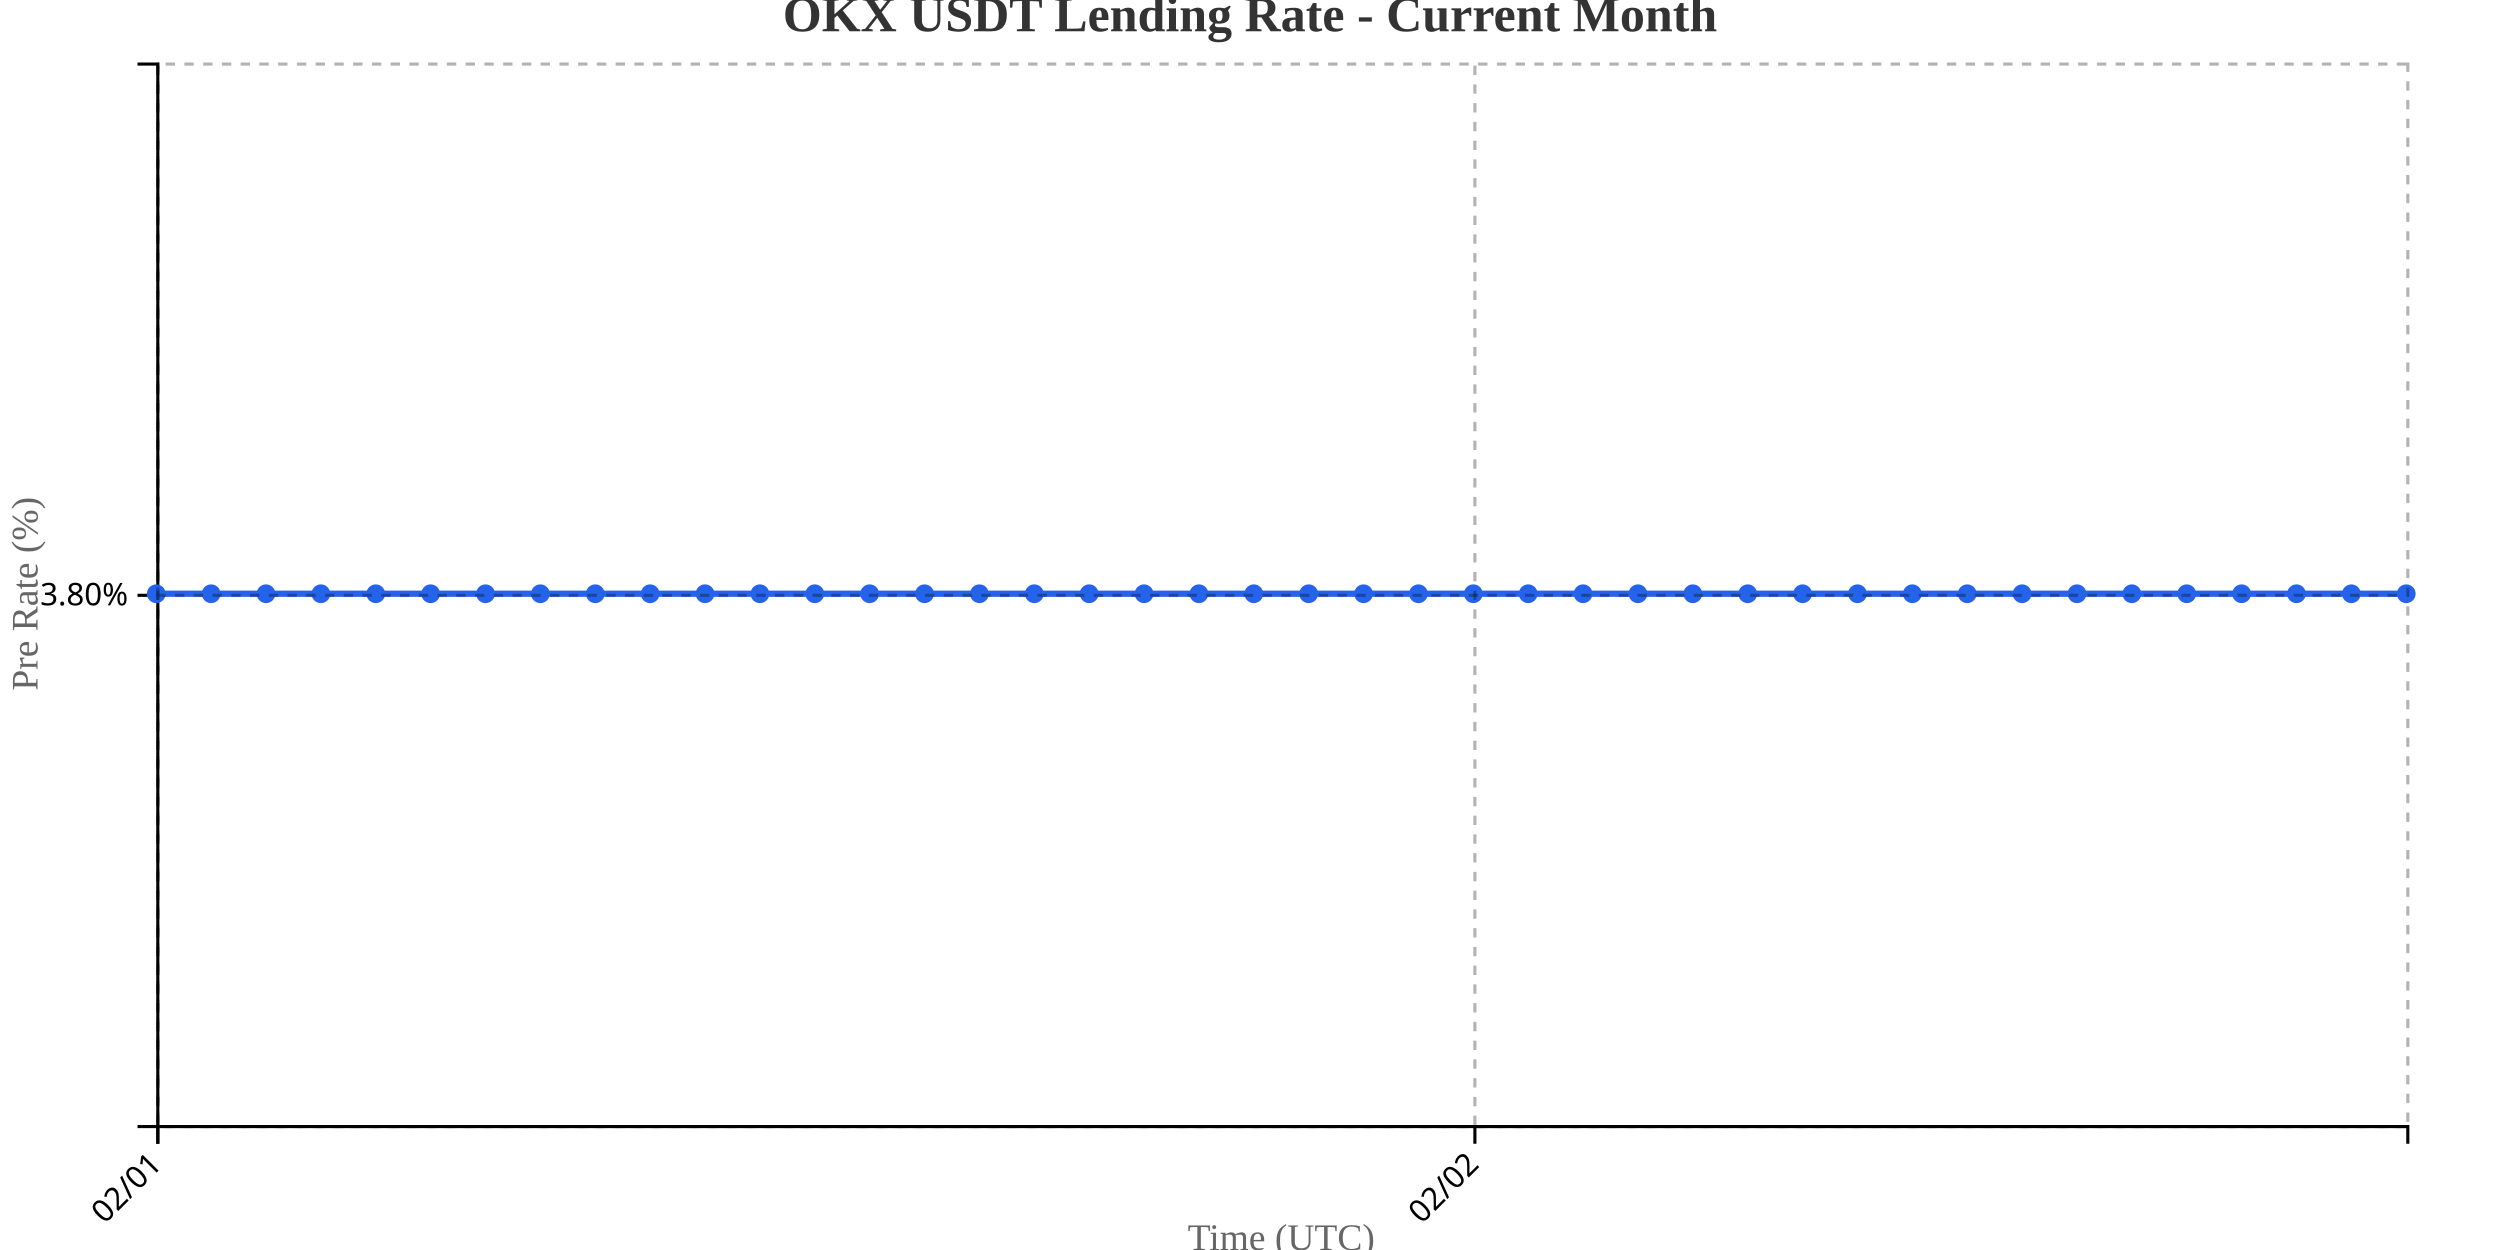
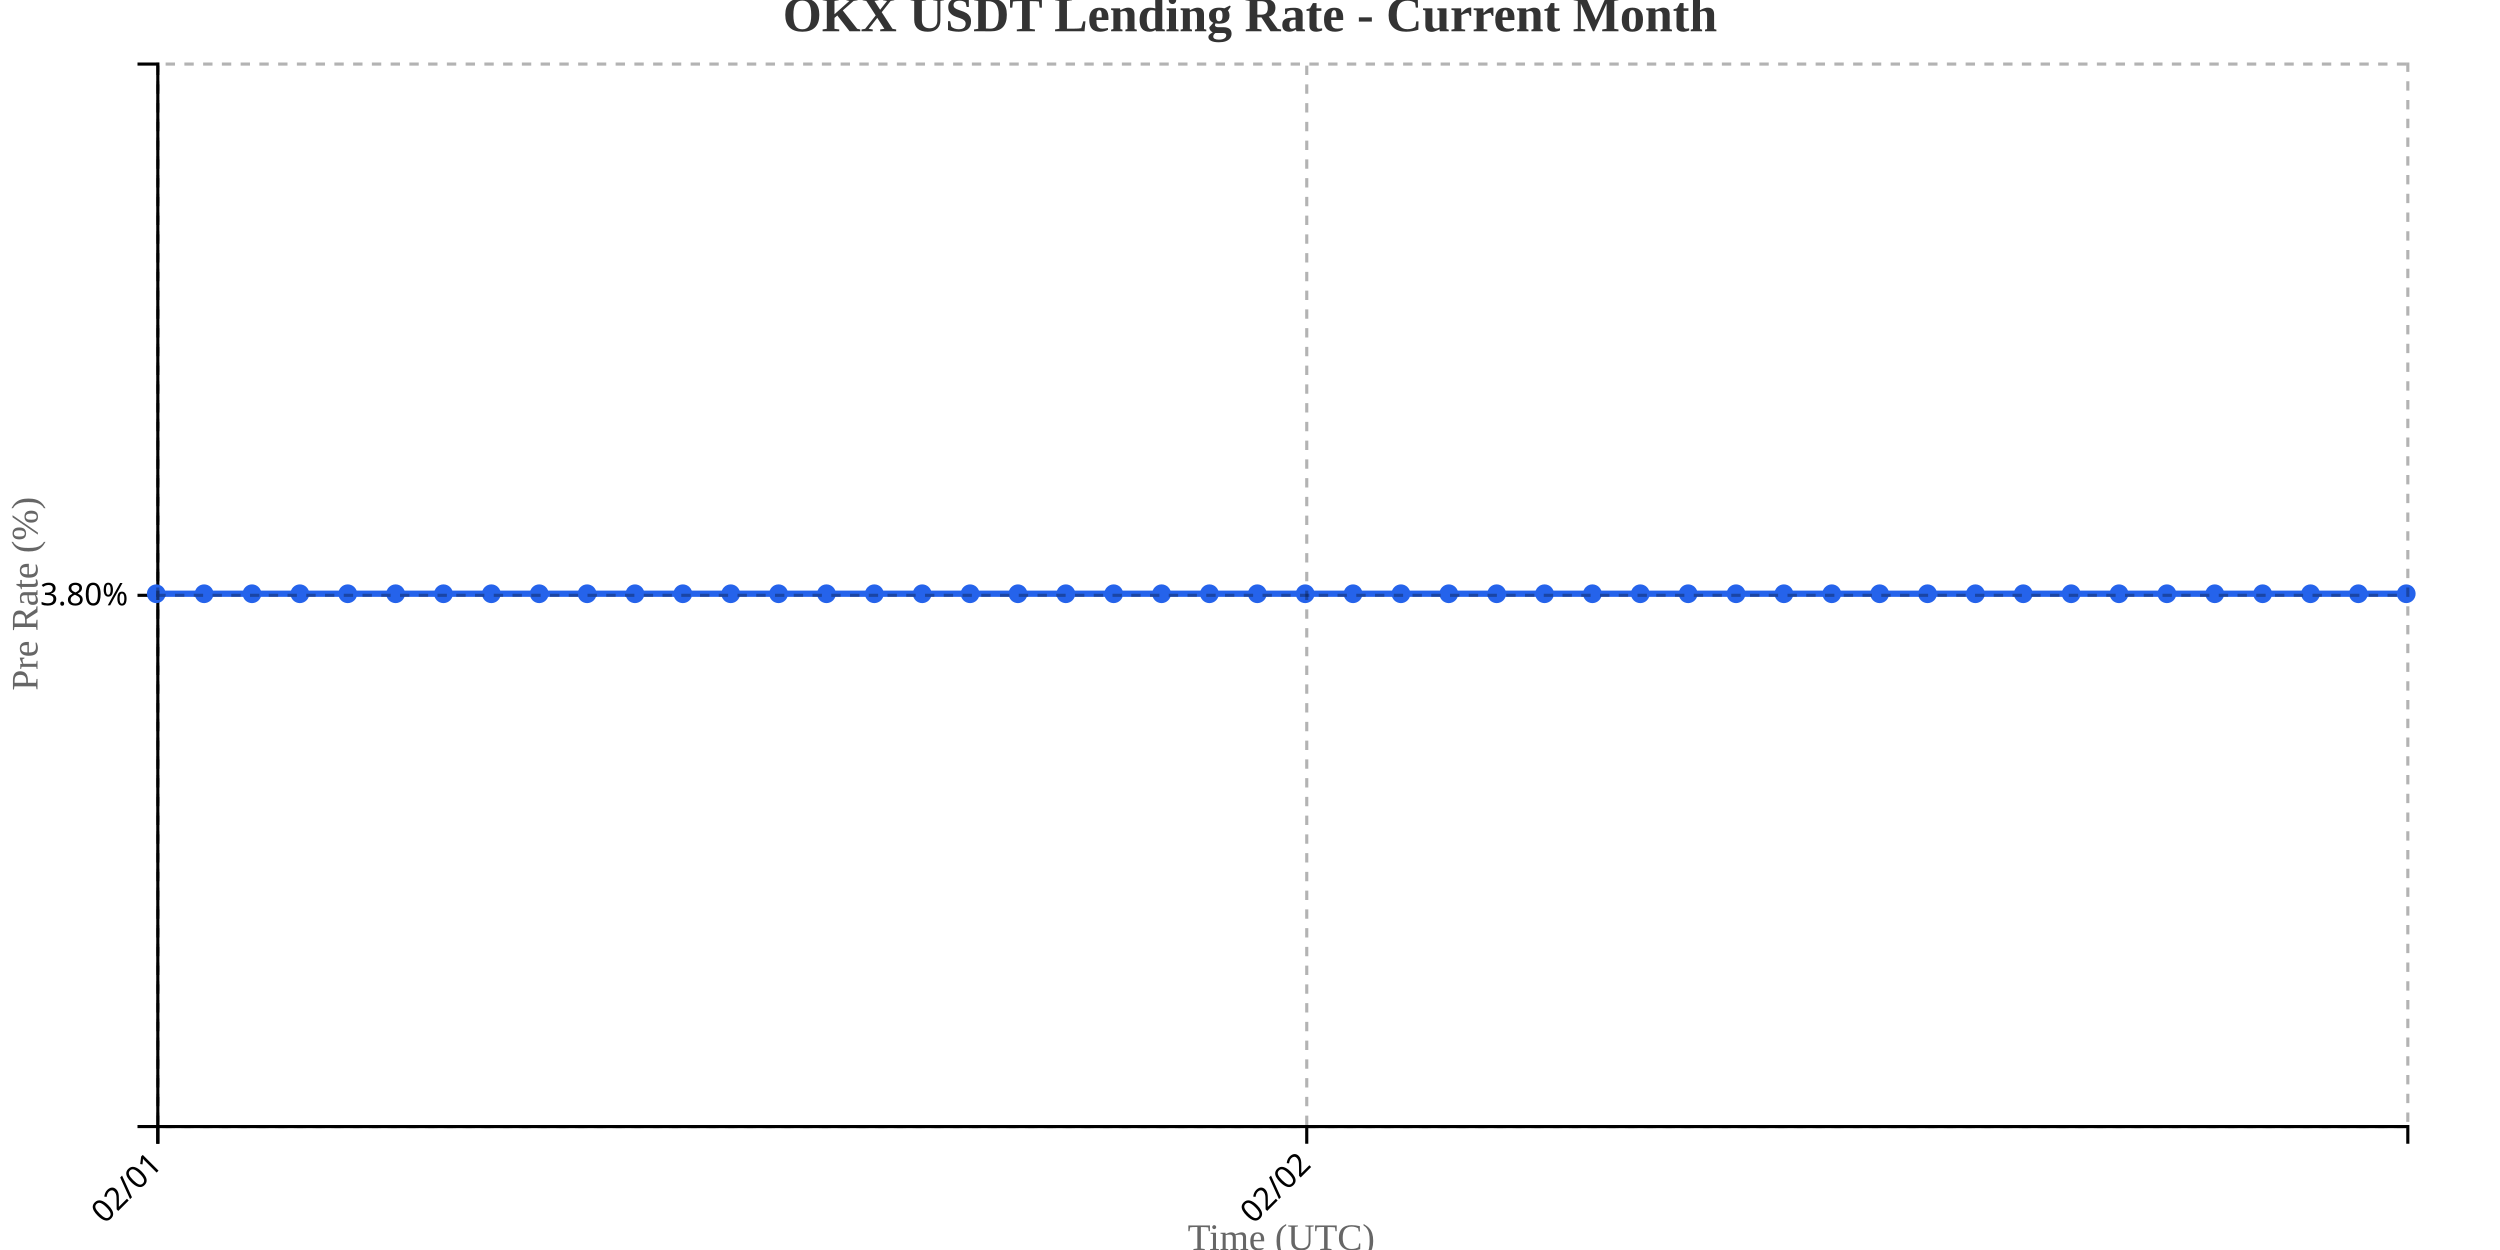
<svg xmlns="http://www.w3.org/2000/svg" width="800" height="400">
  <g transform="translate(50,20)">
    <g transform="translate(0,340)" fill="none" font-size="10" font-family="sans-serif" text-anchor="middle">
      <path class="domain" stroke="currentColor" d="M0.5,6V0.5H720.5V6" />
      <g class="tick" opacity="1" transform="translate(0.5,0)">
        <line stroke="currentColor" y2="6" />
        <text fill="currentColor" y="9" dy=".15em" style="text-anchor: end;" dx="-.8em" transform="rotate(-45)">02/01</text>
      </g>
-       <g class="tick" opacity="1" transform="translate(421.9634,0)">
+       <g class="tick" opacity="1" transform="translate(368.1596,0)">
        <line stroke="currentColor" y2="6" />
        <text fill="currentColor" y="9" dy=".15em" style="text-anchor: end;" dx="-.8em" transform="rotate(-45)">02/02</text>
      </g>
    </g>
    <g fill="none" font-size="10" font-family="sans-serif" text-anchor="end">
      <path class="domain" stroke="currentColor" d="M-6,340.5H0.5V0.5H-6" />
      <g class="tick" opacity="1" transform="translate(0,170.5)">
        <line stroke="currentColor" x2="-6" />
        <text fill="currentColor" x="-9" dy="0.32em">3.80%</text>
      </g>
    </g>
    <text transform="rotate(-90)" y="-50" x="-170" dy="1em" style="text-anchor: middle; font-size: 12px; fill: #666;">Pre Rate (%)</text>
    <text transform="translate(360, 380)" style="text-anchor: middle; font-size: 12px; fill: #666;">Time (UTC)</text>
-     <path fill="none" stroke="#2563eb" stroke-width="2" d="M0,170C5.854,170,11.707,170,17.561,170C23.415,170,29.268,170,35.122,170C40.976,170,46.829,170,52.683,170C58.537,170,64.39,170,70.244,170C76.098,170,81.951,170,87.805,170C93.659,170,99.512,170,105.366,170C111.22,170,117.073,170,122.927,170C128.78,170,134.634,170,140.488,170C146.341,170,152.195,170,158.049,170C163.902,170,169.756,170,175.61,170C181.463,170,187.317,170,193.171,170C199.024,170,204.878,170,210.732,170C216.585,170,222.439,170,228.293,170C234.146,170,240,170,245.854,170C251.707,170,257.561,170,263.415,170C269.268,170,275.122,170,280.976,170C286.829,170,292.683,170,298.537,170C304.39,170,310.244,170,316.098,170C321.951,170,327.805,170,333.659,170C339.512,170,345.366,170,351.22,170C357.073,170,362.927,170,368.78,170C374.634,170,380.488,170,386.341,170C392.195,170,398.049,170,403.902,170C409.756,170,415.61,170,421.463,170C427.317,170,433.171,170,439.024,170C444.878,170,450.732,170,456.585,170C462.439,170,468.293,170,474.146,170C480,170,485.854,170,491.707,170C497.561,170,503.415,170,509.268,170C515.122,170,520.976,170,526.829,170C532.683,170,538.537,170,544.39,170C550.244,170,556.098,170,561.951,170C567.805,170,573.659,170,579.512,170C585.366,170,591.22,170,597.073,170C602.927,170,608.78,170,614.634,170C620.488,170,626.341,170,632.195,170C638.049,170,643.902,170,649.756,170C655.61,170,661.463,170,667.317,170C673.171,170,679.024,170,684.878,170C690.732,170,696.585,170,702.439,170C708.293,170,714.146,170,720,170" />
+     <path fill="none" stroke="#2563eb" stroke-width="2" d="M0,170C5.106,170,10.213,170,15.319,170C20.426,170,25.532,170,30.638,170C35.745,170,40.851,170,45.957,170C51.064,170,56.17,170,61.277,170C66.383,170,71.489,170,76.596,170C81.702,170,86.809,170,91.915,170C97.021,170,102.128,170,107.234,170C112.34,170,117.447,170,122.553,170C127.66,170,132.766,170,137.872,170C142.979,170,148.085,170,153.191,170C158.298,170,163.404,170,168.511,170C173.617,170,178.723,170,183.83,170C188.936,170,194.043,170,199.149,170C204.255,170,209.362,170,214.468,170C219.574,170,224.681,170,229.787,170C234.894,170,240,170,245.106,170C250.213,170,255.319,170,260.426,170C265.532,170,270.638,170,275.745,170C280.851,170,285.957,170,291.064,170C296.17,170,301.277,170,306.383,170C311.489,170,316.596,170,321.702,170C326.809,170,331.915,170,337.021,170C342.128,170,347.234,170,352.34,170C357.447,170,362.553,170,367.66,170C372.766,170,377.872,170,382.979,170C388.085,170,393.191,170,398.298,170C403.404,170,408.511,170,413.617,170C418.723,170,423.83,170,428.936,170C434.043,170,439.149,170,444.255,170C449.362,170,454.468,170,459.574,170C464.681,170,469.787,170,474.894,170C480,170,485.106,170,490.213,170C495.319,170,500.426,170,505.532,170C510.638,170,515.745,170,520.851,170C525.957,170,531.064,170,536.17,170C541.277,170,546.383,170,551.489,170C556.596,170,561.702,170,566.809,170C571.915,170,577.021,170,582.128,170C587.234,170,592.34,170,597.447,170C602.553,170,607.66,170,612.766,170C617.872,170,622.979,170,628.085,170C633.191,170,638.298,170,643.404,170C648.511,170,653.617,170,658.723,170C663.83,170,668.936,170,674.043,170C679.149,170,684.255,170,689.362,170C694.468,170,699.574,170,704.681,170C709.787,170,714.894,170,720,170" />
    <circle class="dot" cx="0" cy="170" r="3" fill="#2563eb" />
-     <circle class="dot" cx="17.561" cy="170" r="3" fill="#2563eb" />
-     <circle class="dot" cx="35.122" cy="170" r="3" fill="#2563eb" />
-     <circle class="dot" cx="52.683" cy="170" r="3" fill="#2563eb" />
-     <circle class="dot" cx="70.244" cy="170" r="3" fill="#2563eb" />
-     <circle class="dot" cx="87.805" cy="170" r="3" fill="#2563eb" />
-     <circle class="dot" cx="105.366" cy="170" r="3" fill="#2563eb" />
-     <circle class="dot" cx="122.927" cy="170" r="3" fill="#2563eb" />
-     <circle class="dot" cx="140.488" cy="170" r="3" fill="#2563eb" />
-     <circle class="dot" cx="158.049" cy="170" r="3" fill="#2563eb" />
-     <circle class="dot" cx="175.61" cy="170" r="3" fill="#2563eb" />
-     <circle class="dot" cx="193.171" cy="170" r="3" fill="#2563eb" />
-     <circle class="dot" cx="210.732" cy="170" r="3" fill="#2563eb" />
-     <circle class="dot" cx="228.293" cy="170" r="3" fill="#2563eb" />
-     <circle class="dot" cx="245.854" cy="170" r="3" fill="#2563eb" />
-     <circle class="dot" cx="263.415" cy="170" r="3" fill="#2563eb" />
-     <circle class="dot" cx="280.976" cy="170" r="3" fill="#2563eb" />
-     <circle class="dot" cx="298.537" cy="170" r="3" fill="#2563eb" />
-     <circle class="dot" cx="316.098" cy="170" r="3" fill="#2563eb" />
-     <circle class="dot" cx="333.659" cy="170" r="3" fill="#2563eb" />
-     <circle class="dot" cx="351.22" cy="170" r="3" fill="#2563eb" />
-     <circle class="dot" cx="368.78" cy="170" r="3" fill="#2563eb" />
-     <circle class="dot" cx="386.341" cy="170" r="3" fill="#2563eb" />
-     <circle class="dot" cx="403.902" cy="170" r="3" fill="#2563eb" />
-     <circle class="dot" cx="421.463" cy="170" r="3" fill="#2563eb" />
-     <circle class="dot" cx="439.024" cy="170" r="3" fill="#2563eb" />
-     <circle class="dot" cx="456.585" cy="170" r="3" fill="#2563eb" />
-     <circle class="dot" cx="474.146" cy="170" r="3" fill="#2563eb" />
-     <circle class="dot" cx="491.707" cy="170" r="3" fill="#2563eb" />
-     <circle class="dot" cx="509.268" cy="170" r="3" fill="#2563eb" />
-     <circle class="dot" cx="526.829" cy="170" r="3" fill="#2563eb" />
-     <circle class="dot" cx="544.39" cy="170" r="3" fill="#2563eb" />
-     <circle class="dot" cx="561.951" cy="170" r="3" fill="#2563eb" />
-     <circle class="dot" cx="579.512" cy="170" r="3" fill="#2563eb" />
-     <circle class="dot" cx="597.073" cy="170" r="3" fill="#2563eb" />
-     <circle class="dot" cx="614.634" cy="170" r="3" fill="#2563eb" />
-     <circle class="dot" cx="632.195" cy="170" r="3" fill="#2563eb" />
-     <circle class="dot" cx="649.756" cy="170" r="3" fill="#2563eb" />
-     <circle class="dot" cx="667.317" cy="170" r="3" fill="#2563eb" />
-     <circle class="dot" cx="684.878" cy="170" r="3" fill="#2563eb" />
-     <circle class="dot" cx="702.439" cy="170" r="3" fill="#2563eb" />
+     <circle class="dot" cx="15.319" cy="170" r="3" fill="#2563eb" />
+     <circle class="dot" cx="30.638" cy="170" r="3" fill="#2563eb" />
+     <circle class="dot" cx="45.957" cy="170" r="3" fill="#2563eb" />
+     <circle class="dot" cx="61.277" cy="170" r="3" fill="#2563eb" />
+     <circle class="dot" cx="76.596" cy="170" r="3" fill="#2563eb" />
+     <circle class="dot" cx="91.915" cy="170" r="3" fill="#2563eb" />
+     <circle class="dot" cx="107.234" cy="170" r="3" fill="#2563eb" />
+     <circle class="dot" cx="122.553" cy="170" r="3" fill="#2563eb" />
+     <circle class="dot" cx="137.872" cy="170" r="3" fill="#2563eb" />
+     <circle class="dot" cx="153.191" cy="170" r="3" fill="#2563eb" />
+     <circle class="dot" cx="168.511" cy="170" r="3" fill="#2563eb" />
+     <circle class="dot" cx="183.83" cy="170" r="3" fill="#2563eb" />
+     <circle class="dot" cx="199.149" cy="170" r="3" fill="#2563eb" />
+     <circle class="dot" cx="214.468" cy="170" r="3" fill="#2563eb" />
+     <circle class="dot" cx="229.787" cy="170" r="3" fill="#2563eb" />
+     <circle class="dot" cx="245.106" cy="170" r="3" fill="#2563eb" />
+     <circle class="dot" cx="260.426" cy="170" r="3" fill="#2563eb" />
+     <circle class="dot" cx="275.745" cy="170" r="3" fill="#2563eb" />
+     <circle class="dot" cx="291.064" cy="170" r="3" fill="#2563eb" />
+     <circle class="dot" cx="306.383" cy="170" r="3" fill="#2563eb" />
+     <circle class="dot" cx="321.702" cy="170" r="3" fill="#2563eb" />
+     <circle class="dot" cx="337.021" cy="170" r="3" fill="#2563eb" />
+     <circle class="dot" cx="352.34" cy="170" r="3" fill="#2563eb" />
+     <circle class="dot" cx="367.66" cy="170" r="3" fill="#2563eb" />
+     <circle class="dot" cx="382.979" cy="170" r="3" fill="#2563eb" />
+     <circle class="dot" cx="398.298" cy="170" r="3" fill="#2563eb" />
+     <circle class="dot" cx="413.617" cy="170" r="3" fill="#2563eb" />
+     <circle class="dot" cx="428.936" cy="170" r="3" fill="#2563eb" />
+     <circle class="dot" cx="444.255" cy="170" r="3" fill="#2563eb" />
+     <circle class="dot" cx="459.574" cy="170" r="3" fill="#2563eb" />
+     <circle class="dot" cx="474.894" cy="170" r="3" fill="#2563eb" />
+     <circle class="dot" cx="490.213" cy="170" r="3" fill="#2563eb" />
+     <circle class="dot" cx="505.532" cy="170" r="3" fill="#2563eb" />
+     <circle class="dot" cx="520.851" cy="170" r="3" fill="#2563eb" />
+     <circle class="dot" cx="536.17" cy="170" r="3" fill="#2563eb" />
+     <circle class="dot" cx="551.489" cy="170" r="3" fill="#2563eb" />
+     <circle class="dot" cx="566.809" cy="170" r="3" fill="#2563eb" />
+     <circle class="dot" cx="582.128" cy="170" r="3" fill="#2563eb" />
+     <circle class="dot" cx="597.447" cy="170" r="3" fill="#2563eb" />
+     <circle class="dot" cx="612.766" cy="170" r="3" fill="#2563eb" />
+     <circle class="dot" cx="628.085" cy="170" r="3" fill="#2563eb" />
+     <circle class="dot" cx="643.404" cy="170" r="3" fill="#2563eb" />
+     <circle class="dot" cx="658.723" cy="170" r="3" fill="#2563eb" />
+     <circle class="dot" cx="674.043" cy="170" r="3" fill="#2563eb" />
+     <circle class="dot" cx="689.362" cy="170" r="3" fill="#2563eb" />
+     <circle class="dot" cx="704.681" cy="170" r="3" fill="#2563eb" />
    <circle class="dot" cx="720" cy="170" r="3" fill="#2563eb" />
    <g class="grid" transform="translate(0,340)" fill="none" font-size="10" font-family="sans-serif" text-anchor="middle" style="stroke-dasharray: 3,3; opacity: 0.3;">
      <path class="domain" stroke="currentColor" d="M0.5,-340V0.5H720.5V-340" />
      <g class="tick" opacity="1" transform="translate(0.5,0)">
        <line stroke="currentColor" y2="-340" />
        <text fill="currentColor" y="3" dy="0.71em" />
      </g>
-       <g class="tick" opacity="1" transform="translate(421.9634,0)">
+       <g class="tick" opacity="1" transform="translate(368.1596,0)">
        <line stroke="currentColor" y2="-340" />
        <text fill="currentColor" y="3" dy="0.71em" />
      </g>
    </g>
    <g class="grid" fill="none" font-size="10" font-family="sans-serif" text-anchor="end" style="stroke-dasharray: 3,3; opacity: 0.3;">
      <path class="domain" stroke="currentColor" d="M720,340.5H0.5V0.5H720" />
      <g class="tick" opacity="1" transform="translate(0,170.5)">
        <line stroke="currentColor" x2="720" />
        <text fill="currentColor" x="-3" dy="0.32em" />
      </g>
    </g>
  </g>
  <text x="400" y="10" text-anchor="middle" style="font-size: 16px; font-weight: bold; fill: #333;">OKX USDT Lending Rate - Current Month</text>
</svg>
